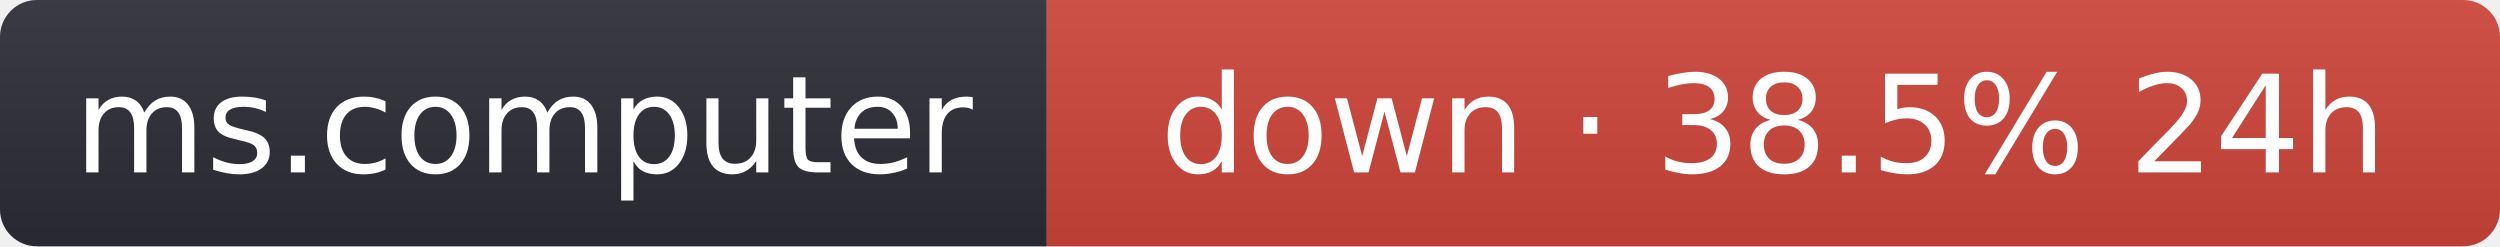
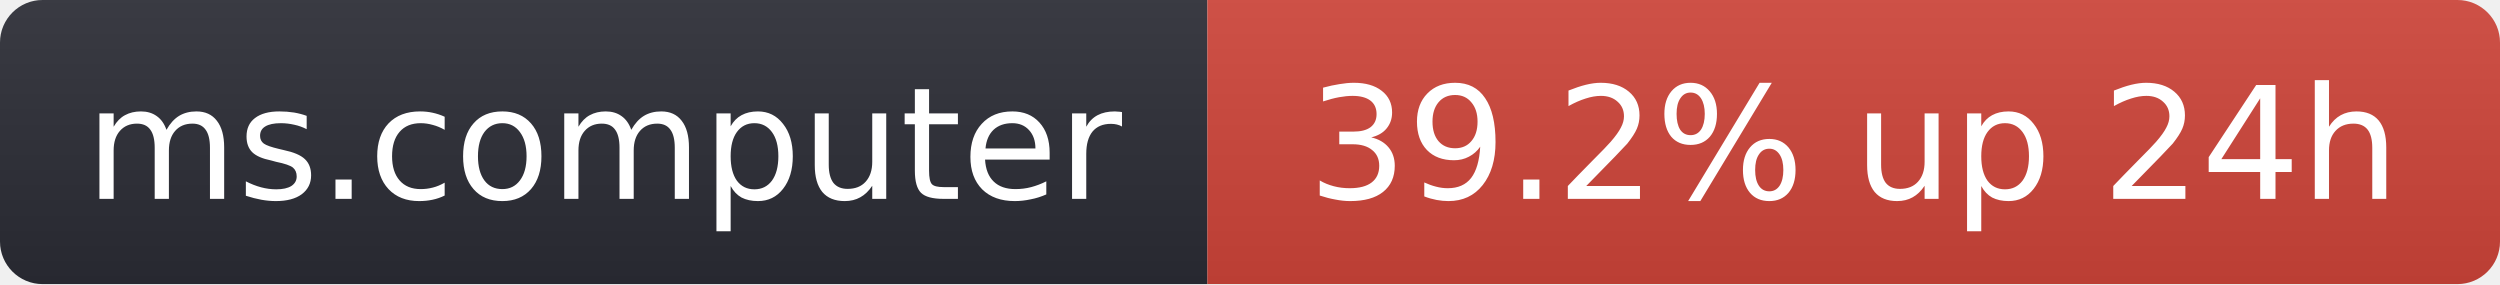
- <svg xmlns="http://www.w3.org/2000/svg" width="203" height="20" role="img" aria-label="ms.computer: down · 38.5% 24h">
+ <svg xmlns="http://www.w3.org/2000/svg" width="176" height="20" role="img" aria-label="ms.computer: 39.2% up 24h">
  <linearGradient id="s" x2="0" y2="100%">
    <stop offset="0" stop-color="#bbb" stop-opacity=".1" />
    <stop offset="1" stop-opacity=".1" />
  </linearGradient>
  <clipPath id="r">
-     <rect width="203" height="20" rx="3" fill="#fff" />
+     <rect width="176" height="20" rx="3" fill="#fff" />
  </clipPath>
  <g clip-path="url(#r)">
    <rect width="85" height="20" fill="#2b2d35" />
-     <rect x="85" width="118" height="20" fill="#d0453a" />
-     <rect width="203" height="20" fill="url(#s)" />
+     <rect x="85" width="91" height="20" fill="#d0453a" />
+     <rect width="176" height="20" fill="url(#s)" />
  </g>
  <g fill="#fff" text-anchor="middle" font-family="Verdana,Geneva,DejaVu Sans,sans-serif" font-size="11">
    <text x="42.5" y="14">ms.computer</text>
-     <text x="144" y="14">down · 38.5% 24h</text>
+     <text x="130.5" y="14">39.2% up 24h</text>
  </g>
</svg>
